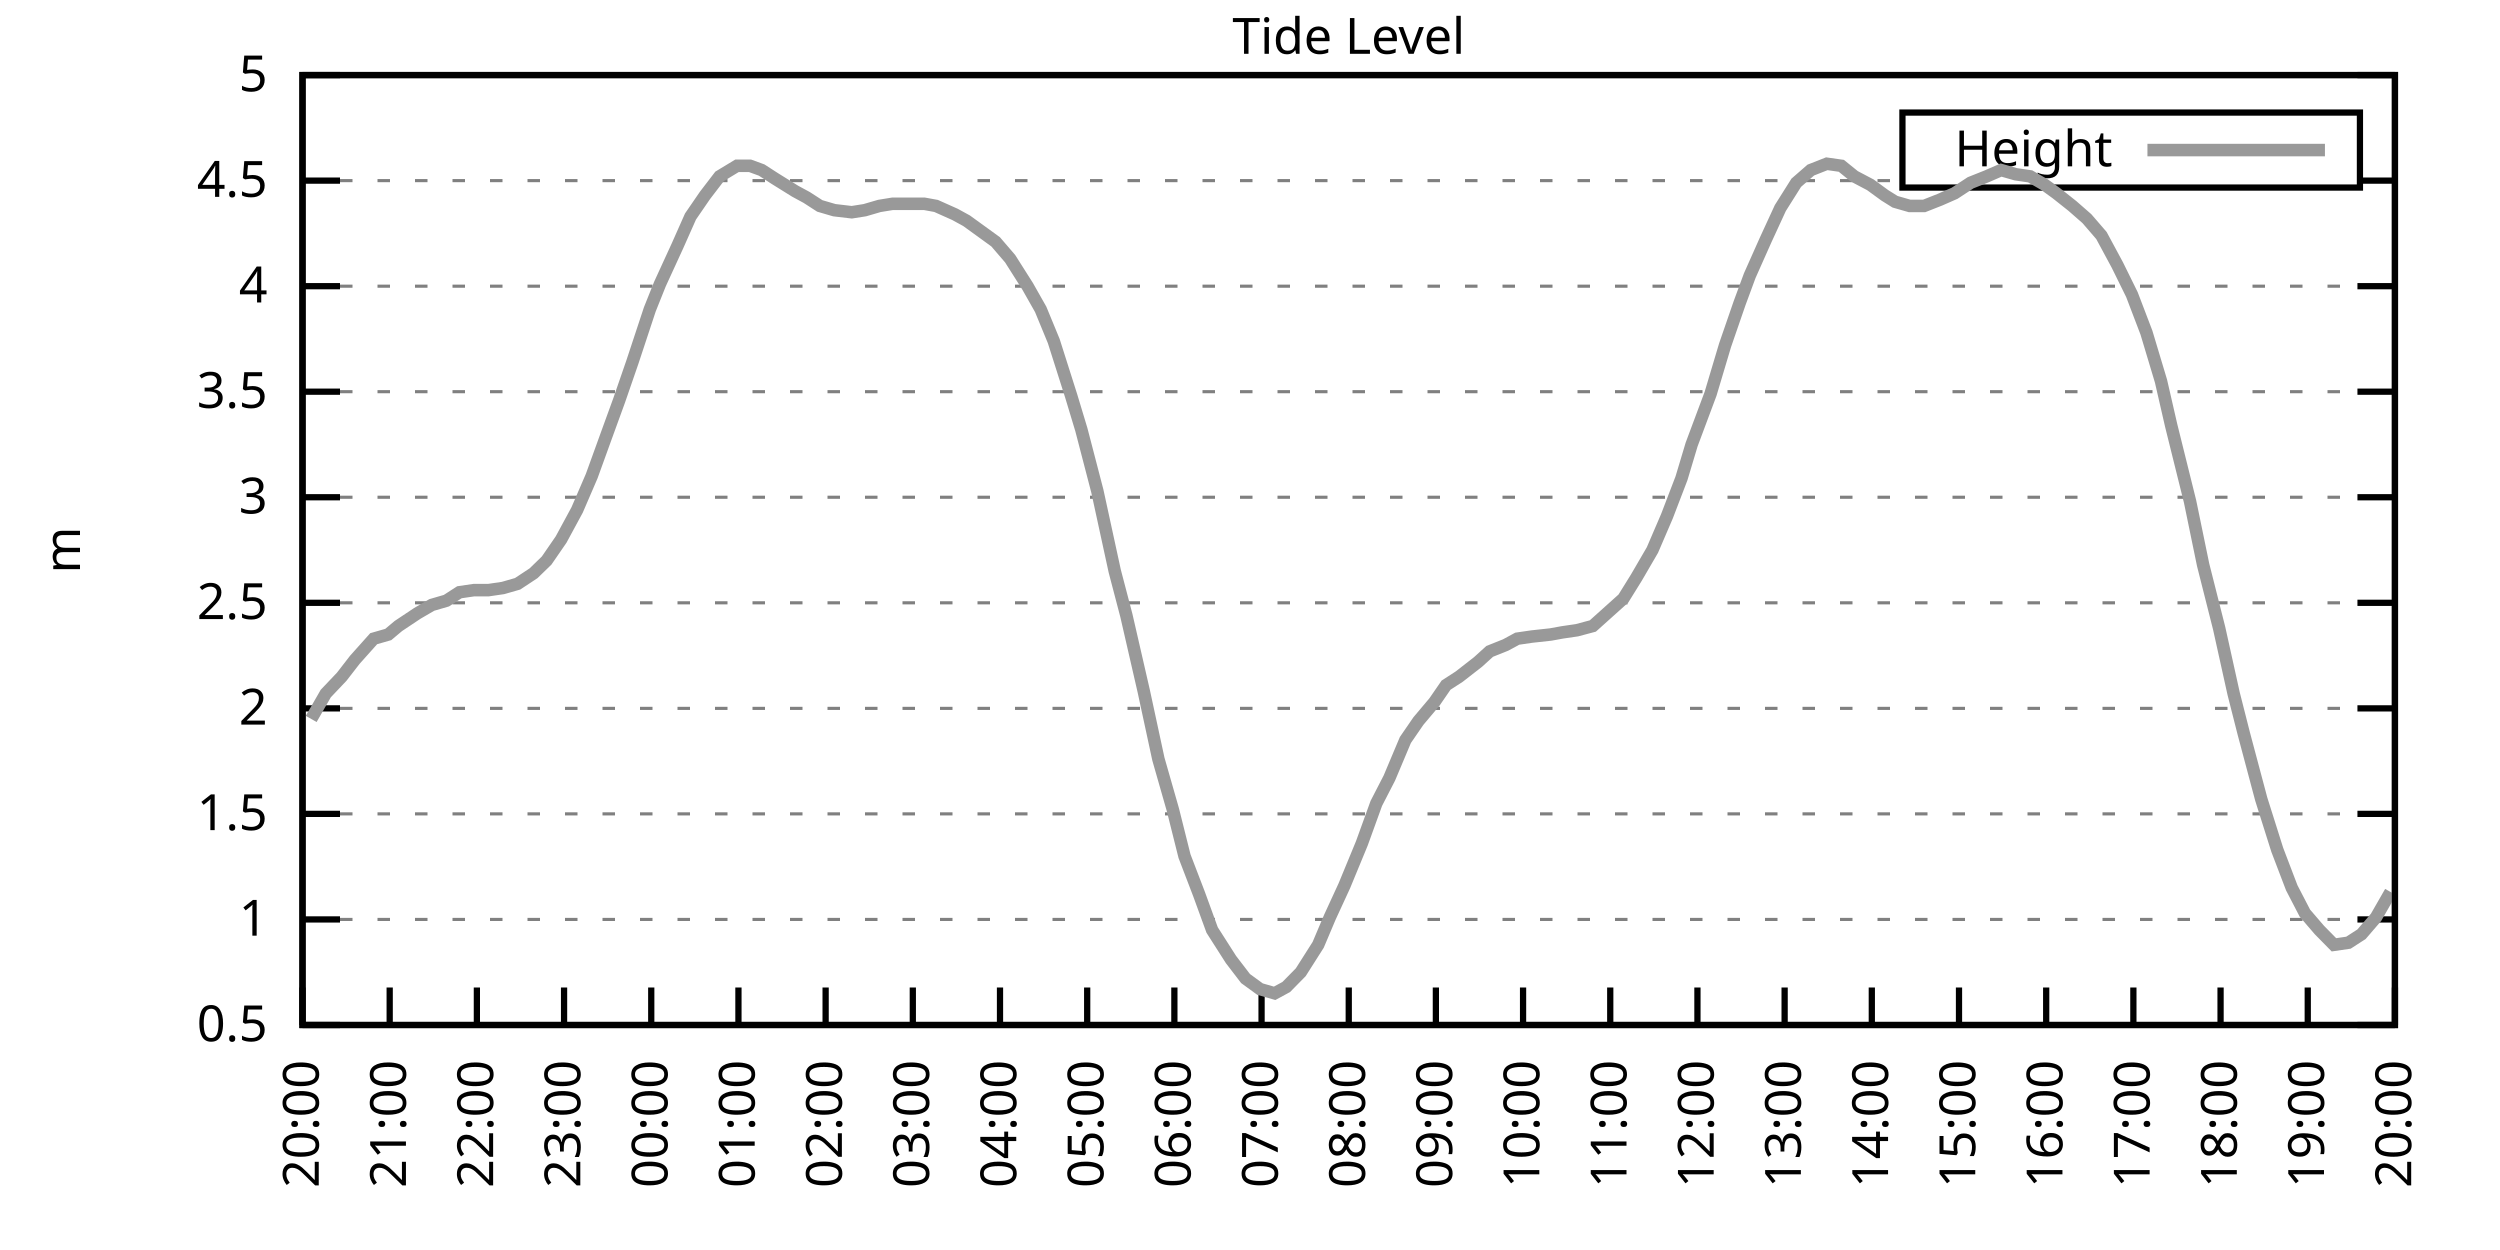
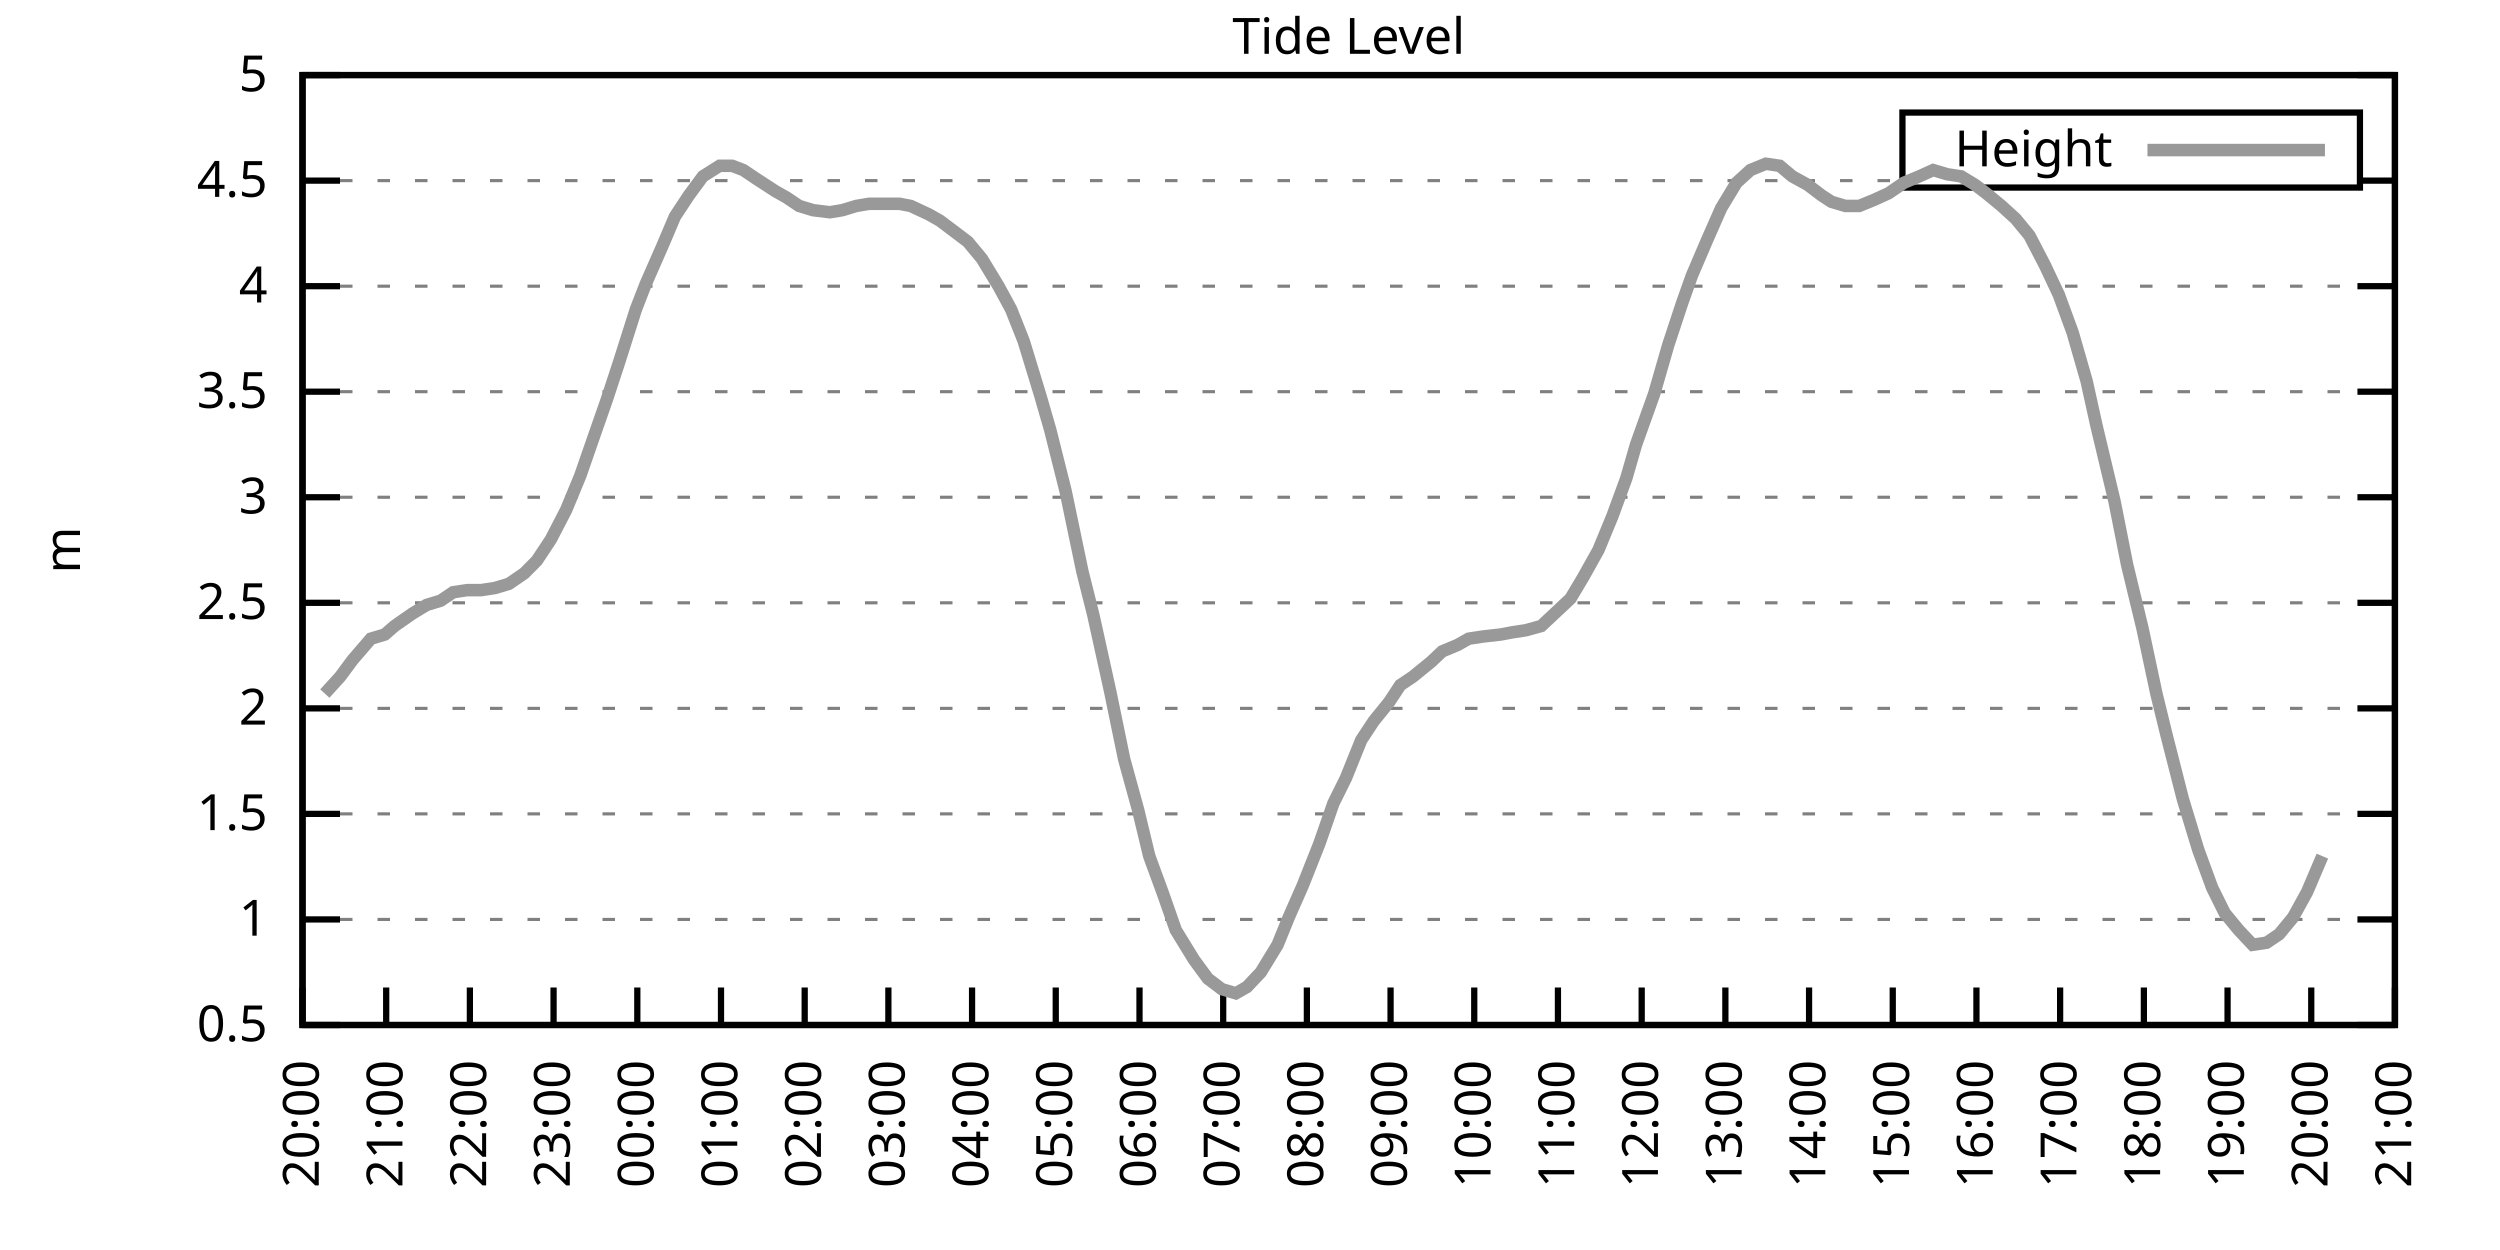
<svg xmlns="http://www.w3.org/2000/svg" xmlns:xlink="http://www.w3.org/1999/xlink" width="400" height="200" viewBox="0 0 400 200">
  <g id="gnuplot_canvas">
    <rect x="0" y="0" width="400" height="200" fill="none" />
    <defs>
      <circle id="gpDot" r="0.5" stroke-width="0.5" stroke="currentColor" />
      <path id="gpPt0" stroke-width="0.333" stroke="currentColor" d="M-1,0 h2 M0,-1 v2" />
      <path id="gpPt1" stroke-width="0.333" stroke="currentColor" d="M-1,-1 L1,1 M1,-1 L-1,1" />
      <path id="gpPt2" stroke-width="0.333" stroke="currentColor" d="M-1,0 L1,0 M0,-1 L0,1 M-1,-1 L1,1 M-1,1 L1,-1" />
      <rect id="gpPt3" stroke-width="0.333" stroke="currentColor" x="-1" y="-1" width="2" height="2" />
      <rect id="gpPt4" stroke-width="0.333" stroke="currentColor" fill="currentColor" x="-1" y="-1" width="2" height="2" />
      <circle id="gpPt5" stroke-width="0.333" stroke="currentColor" cx="0" cy="0" r="1" />
      <use xlink:href="#gpPt5" id="gpPt6" fill="currentColor" stroke="none" />
      <path id="gpPt7" stroke-width="0.333" stroke="currentColor" d="M0,-1.33 L-1.33,0.67 L1.33,0.67 z" />
      <use xlink:href="#gpPt7" id="gpPt8" fill="currentColor" stroke="none" />
      <use xlink:href="#gpPt7" id="gpPt9" stroke="currentColor" transform="rotate(180)" />
      <use xlink:href="#gpPt9" id="gpPt10" fill="currentColor" stroke="none" />
      <use xlink:href="#gpPt3" id="gpPt11" stroke="currentColor" transform="rotate(45)" />
      <use xlink:href="#gpPt11" id="gpPt12" fill="currentColor" stroke="none" />
      <path id="gpPt13" stroke-width="0.333" stroke="currentColor" d="M0,1.330 L1.265,0.411 L0.782,-1.067 L-0.782,-1.076 L-1.265,0.411 z" />
      <use xlink:href="#gpPt13" id="gpPt14" fill="currentColor" stroke="none" />
      <filter id="textbox" filterUnits="objectBoundingBox" x="0" y="0" height="1" width="1">
        <feFlood flood-color="white" flood-opacity="1" result="bgnd" />
        <feComposite in="SourceGraphic" in2="bgnd" operator="atop" />
      </filter>
      <filter id="greybox" filterUnits="objectBoundingBox" x="0" y="0" height="1" width="1">
        <feFlood flood-color="lightgrey" flood-opacity="1" result="grey" />
        <feComposite in="SourceGraphic" in2="grey" operator="atop" />
      </filter>
    </defs>
    <g fill="none" color="white" stroke="currentColor" stroke-width="1.00" stroke-linecap="butt" stroke-linejoin="miter">
</g>
    <g fill="none" color="black" stroke="currentColor" stroke-width="1.00" stroke-linecap="butt" stroke-linejoin="miter">
      <g stroke="none" shape-rendering="crispEdges">
        <polygon fill="rgb(255, 255, 255)" points="48.40,164.00 383.18,164.00 383.18,12.02 48.40,12.02 " />
      </g>
    </g>
    <g fill="none" color="black" stroke="currentColor" stroke-width="1.00" stroke-linecap="butt" stroke-linejoin="miter">
</g>
    <g fill="none" color="black" stroke="black" stroke-width="0.50" stroke-linecap="butt" stroke-linejoin="miter">
</g>
    <g fill="none" color="gray" stroke="currentColor" stroke-width="0.50" stroke-linecap="butt" stroke-linejoin="miter">
      <path stroke="gray" stroke-dasharray="2,4" class="gridline" d="M48.40,164.00 L383.19,164.00  " />
    </g>
    <g fill="none" color="gray" stroke="gray" stroke-width="1.00" stroke-linecap="butt" stroke-linejoin="miter">
</g>
    <g fill="none" color="black" stroke="currentColor" stroke-width="1.00" stroke-linecap="butt" stroke-linejoin="miter">
      <path stroke="black" d="M48.40,164.00 L54.40,164.00 M383.19,164.00 L377.19,164.00  " />
      <g transform="translate(42.80,166.60)" stroke="none" fill="black" font-family="Sans" font-size="8.00" text-anchor="end">
        <text>
          <tspan font-family="Sans"> 0.5</tspan>
        </text>
      </g>
    </g>
    <g fill="none" color="black" stroke="currentColor" stroke-width="1.00" stroke-linecap="butt" stroke-linejoin="miter">
</g>
    <g fill="none" color="black" stroke="black" stroke-width="0.50" stroke-linecap="butt" stroke-linejoin="miter">
</g>
    <g fill="none" color="gray" stroke="currentColor" stroke-width="0.50" stroke-linecap="butt" stroke-linejoin="miter">
      <path stroke="gray" stroke-dasharray="2,4" class="gridline" d="M48.40,147.11 L383.19,147.11  " />
    </g>
    <g fill="none" color="gray" stroke="gray" stroke-width="1.00" stroke-linecap="butt" stroke-linejoin="miter">
</g>
    <g fill="none" color="black" stroke="currentColor" stroke-width="1.00" stroke-linecap="butt" stroke-linejoin="miter">
      <path stroke="black" d="M48.40,147.11 L54.40,147.11 M383.19,147.11 L377.19,147.11  " />
      <g transform="translate(42.80,149.71)" stroke="none" fill="black" font-family="Sans" font-size="8.00" text-anchor="end">
        <text>
          <tspan font-family="Sans"> 1</tspan>
        </text>
      </g>
    </g>
    <g fill="none" color="black" stroke="currentColor" stroke-width="1.00" stroke-linecap="butt" stroke-linejoin="miter">
</g>
    <g fill="none" color="black" stroke="black" stroke-width="0.50" stroke-linecap="butt" stroke-linejoin="miter">
</g>
    <g fill="none" color="gray" stroke="currentColor" stroke-width="0.50" stroke-linecap="butt" stroke-linejoin="miter">
      <path stroke="gray" stroke-dasharray="2,4" class="gridline" d="M48.40,130.22 L383.19,130.22  " />
    </g>
    <g fill="none" color="gray" stroke="gray" stroke-width="1.00" stroke-linecap="butt" stroke-linejoin="miter">
</g>
    <g fill="none" color="black" stroke="currentColor" stroke-width="1.00" stroke-linecap="butt" stroke-linejoin="miter">
      <path stroke="black" d="M48.40,130.22 L54.40,130.22 M383.19,130.22 L377.19,130.22  " />
      <g transform="translate(42.80,132.82)" stroke="none" fill="black" font-family="Sans" font-size="8.00" text-anchor="end">
        <text>
          <tspan font-family="Sans"> 1.5</tspan>
        </text>
      </g>
    </g>
    <g fill="none" color="black" stroke="currentColor" stroke-width="1.00" stroke-linecap="butt" stroke-linejoin="miter">
</g>
    <g fill="none" color="black" stroke="black" stroke-width="0.50" stroke-linecap="butt" stroke-linejoin="miter">
</g>
    <g fill="none" color="gray" stroke="currentColor" stroke-width="0.50" stroke-linecap="butt" stroke-linejoin="miter">
      <path stroke="gray" stroke-dasharray="2,4" class="gridline" d="M48.40,113.34 L383.19,113.34  " />
    </g>
    <g fill="none" color="gray" stroke="gray" stroke-width="1.00" stroke-linecap="butt" stroke-linejoin="miter">
</g>
    <g fill="none" color="black" stroke="currentColor" stroke-width="1.00" stroke-linecap="butt" stroke-linejoin="miter">
      <path stroke="black" d="M48.40,113.34 L54.40,113.34 M383.19,113.34 L377.19,113.34  " />
      <g transform="translate(42.80,115.94)" stroke="none" fill="black" font-family="Sans" font-size="8.00" text-anchor="end">
        <text>
          <tspan font-family="Sans"> 2</tspan>
        </text>
      </g>
    </g>
    <g fill="none" color="black" stroke="currentColor" stroke-width="1.00" stroke-linecap="butt" stroke-linejoin="miter">
</g>
    <g fill="none" color="black" stroke="black" stroke-width="0.50" stroke-linecap="butt" stroke-linejoin="miter">
</g>
    <g fill="none" color="gray" stroke="currentColor" stroke-width="0.50" stroke-linecap="butt" stroke-linejoin="miter">
      <path stroke="gray" stroke-dasharray="2,4" class="gridline" d="M48.40,96.45 L383.19,96.45  " />
    </g>
    <g fill="none" color="gray" stroke="gray" stroke-width="1.00" stroke-linecap="butt" stroke-linejoin="miter">
</g>
    <g fill="none" color="black" stroke="currentColor" stroke-width="1.00" stroke-linecap="butt" stroke-linejoin="miter">
      <path stroke="black" d="M48.40,96.45 L54.40,96.45 M383.19,96.45 L377.19,96.45  " />
      <g transform="translate(42.80,99.05)" stroke="none" fill="black" font-family="Sans" font-size="8.00" text-anchor="end">
        <text>
          <tspan font-family="Sans"> 2.5</tspan>
        </text>
      </g>
    </g>
    <g fill="none" color="black" stroke="currentColor" stroke-width="1.00" stroke-linecap="butt" stroke-linejoin="miter">
</g>
    <g fill="none" color="black" stroke="black" stroke-width="0.50" stroke-linecap="butt" stroke-linejoin="miter">
</g>
    <g fill="none" color="gray" stroke="currentColor" stroke-width="0.50" stroke-linecap="butt" stroke-linejoin="miter">
      <path stroke="gray" stroke-dasharray="2,4" class="gridline" d="M48.40,79.56 L383.19,79.56  " />
    </g>
    <g fill="none" color="gray" stroke="gray" stroke-width="1.00" stroke-linecap="butt" stroke-linejoin="miter">
</g>
    <g fill="none" color="black" stroke="currentColor" stroke-width="1.00" stroke-linecap="butt" stroke-linejoin="miter">
      <path stroke="black" d="M48.40,79.56 L54.40,79.56 M383.19,79.56 L377.19,79.56  " />
      <g transform="translate(42.80,82.16)" stroke="none" fill="black" font-family="Sans" font-size="8.00" text-anchor="end">
        <text>
          <tspan font-family="Sans"> 3</tspan>
        </text>
      </g>
    </g>
    <g fill="none" color="black" stroke="currentColor" stroke-width="1.00" stroke-linecap="butt" stroke-linejoin="miter">
</g>
    <g fill="none" color="black" stroke="black" stroke-width="0.50" stroke-linecap="butt" stroke-linejoin="miter">
</g>
    <g fill="none" color="gray" stroke="currentColor" stroke-width="0.50" stroke-linecap="butt" stroke-linejoin="miter">
      <path stroke="gray" stroke-dasharray="2,4" class="gridline" d="M48.40,62.67 L383.19,62.67  " />
    </g>
    <g fill="none" color="gray" stroke="gray" stroke-width="1.00" stroke-linecap="butt" stroke-linejoin="miter">
</g>
    <g fill="none" color="black" stroke="currentColor" stroke-width="1.00" stroke-linecap="butt" stroke-linejoin="miter">
      <path stroke="black" d="M48.40,62.67 L54.40,62.67 M383.19,62.67 L377.19,62.67  " />
      <g transform="translate(42.80,65.27)" stroke="none" fill="black" font-family="Sans" font-size="8.00" text-anchor="end">
        <text>
          <tspan font-family="Sans"> 3.5</tspan>
        </text>
      </g>
    </g>
    <g fill="none" color="black" stroke="currentColor" stroke-width="1.00" stroke-linecap="butt" stroke-linejoin="miter">
</g>
    <g fill="none" color="black" stroke="black" stroke-width="0.50" stroke-linecap="butt" stroke-linejoin="miter">
</g>
    <g fill="none" color="gray" stroke="currentColor" stroke-width="0.50" stroke-linecap="butt" stroke-linejoin="miter">
      <path stroke="gray" stroke-dasharray="2,4" class="gridline" d="M48.40,45.79 L383.19,45.79  " />
    </g>
    <g fill="none" color="gray" stroke="gray" stroke-width="1.00" stroke-linecap="butt" stroke-linejoin="miter">
</g>
    <g fill="none" color="black" stroke="currentColor" stroke-width="1.00" stroke-linecap="butt" stroke-linejoin="miter">
      <path stroke="black" d="M48.40,45.79 L54.40,45.79 M383.19,45.79 L377.19,45.79  " />
      <g transform="translate(42.80,48.39)" stroke="none" fill="black" font-family="Sans" font-size="8.00" text-anchor="end">
        <text>
          <tspan font-family="Sans"> 4</tspan>
        </text>
      </g>
    </g>
    <g fill="none" color="black" stroke="currentColor" stroke-width="1.00" stroke-linecap="butt" stroke-linejoin="miter">
</g>
    <g fill="none" color="black" stroke="black" stroke-width="0.50" stroke-linecap="butt" stroke-linejoin="miter">
</g>
    <g fill="none" color="gray" stroke="currentColor" stroke-width="0.50" stroke-linecap="butt" stroke-linejoin="miter">
      <path stroke="gray" stroke-dasharray="2,4" class="gridline" d="M48.40,28.90 L304.39,28.90 M377.59,28.90 L383.19,28.90  " />
    </g>
    <g fill="none" color="gray" stroke="gray" stroke-width="1.00" stroke-linecap="butt" stroke-linejoin="miter">
</g>
    <g fill="none" color="black" stroke="currentColor" stroke-width="1.00" stroke-linecap="butt" stroke-linejoin="miter">
      <path stroke="black" d="M48.40,28.90 L54.40,28.90 M383.19,28.90 L377.19,28.90  " />
      <g transform="translate(42.80,31.50)" stroke="none" fill="black" font-family="Sans" font-size="8.00" text-anchor="end">
        <text>
          <tspan font-family="Sans"> 4.5</tspan>
        </text>
      </g>
    </g>
    <g fill="none" color="black" stroke="currentColor" stroke-width="1.00" stroke-linecap="butt" stroke-linejoin="miter">
</g>
    <g fill="none" color="black" stroke="black" stroke-width="0.50" stroke-linecap="butt" stroke-linejoin="miter">
</g>
    <g fill="none" color="gray" stroke="currentColor" stroke-width="0.50" stroke-linecap="butt" stroke-linejoin="miter">
      <path stroke="gray" stroke-dasharray="2,4" class="gridline" d="M48.40,12.01 L383.19,12.01  " />
    </g>
    <g fill="none" color="gray" stroke="gray" stroke-width="1.00" stroke-linecap="butt" stroke-linejoin="miter">
</g>
    <g fill="none" color="black" stroke="currentColor" stroke-width="1.00" stroke-linecap="butt" stroke-linejoin="miter">
      <path stroke="black" d="M48.40,12.01 L54.40,12.01 M383.19,12.01 L377.19,12.01  " />
      <g transform="translate(42.80,14.61)" stroke="none" fill="black" font-family="Sans" font-size="8.00" text-anchor="end">
        <text>
          <tspan font-family="Sans"> 5</tspan>
        </text>
      </g>
    </g>
    <g fill="none" color="black" stroke="currentColor" stroke-width="1.00" stroke-linecap="butt" stroke-linejoin="miter">
      <path stroke="black" d="M48.40,164.00 L48.40,158.00  " />
      <g transform="translate(51.00,169.60) rotate(270.00)" stroke="none" fill="black" font-family="Sans" font-size="8.00" text-anchor="end">
        <text>
          <tspan font-family="Sans">20:00</tspan>
        </text>
      </g>
    </g>
    <g fill="none" color="black" stroke="currentColor" stroke-width="1.00" stroke-linecap="butt" stroke-linejoin="miter">
-       <path stroke="black" d="M62.35,164.00 L62.35,158.00  " />
-       <g transform="translate(64.95,169.60) rotate(270.00)" stroke="none" fill="black" font-family="Sans" font-size="8.00" text-anchor="end">
+       <path stroke="black" d="M61.79,164.00 L61.79,158.00  " />
+       <g transform="translate(64.39,169.60) rotate(270.00)" stroke="none" fill="black" font-family="Sans" font-size="8.00" text-anchor="end">
        <text>
          <tspan font-family="Sans">21:00</tspan>
        </text>
      </g>
    </g>
    <g fill="none" color="black" stroke="currentColor" stroke-width="1.00" stroke-linecap="butt" stroke-linejoin="miter">
-       <path stroke="black" d="M76.30,164.00 L76.30,158.00  " />
-       <g transform="translate(78.90,169.60) rotate(270.00)" stroke="none" fill="black" font-family="Sans" font-size="8.00" text-anchor="end">
+       <path stroke="black" d="M75.18,164.00 L75.18,158.00  " />
+       <g transform="translate(77.78,169.60) rotate(270.00)" stroke="none" fill="black" font-family="Sans" font-size="8.00" text-anchor="end">
        <text>
          <tspan font-family="Sans">22:00</tspan>
        </text>
      </g>
    </g>
    <g fill="none" color="black" stroke="currentColor" stroke-width="1.00" stroke-linecap="butt" stroke-linejoin="miter">
-       <path stroke="black" d="M90.25,164.00 L90.25,158.00  " />
-       <g transform="translate(92.85,169.60) rotate(270.00)" stroke="none" fill="black" font-family="Sans" font-size="8.00" text-anchor="end">
+       <path stroke="black" d="M88.57,164.00 L88.57,158.00  " />
+       <g transform="translate(91.17,169.60) rotate(270.00)" stroke="none" fill="black" font-family="Sans" font-size="8.00" text-anchor="end">
        <text>
          <tspan font-family="Sans">23:00</tspan>
        </text>
      </g>
    </g>
    <g fill="none" color="black" stroke="currentColor" stroke-width="1.00" stroke-linecap="butt" stroke-linejoin="miter">
-       <path stroke="black" d="M104.20,164.00 L104.20,158.00  " />
-       <g transform="translate(106.80,169.60) rotate(270.00)" stroke="none" fill="black" font-family="Sans" font-size="8.00" text-anchor="end">
+       <path stroke="black" d="M101.97,164.00 L101.97,158.00  " />
+       <g transform="translate(104.57,169.60) rotate(270.00)" stroke="none" fill="black" font-family="Sans" font-size="8.00" text-anchor="end">
        <text>
          <tspan font-family="Sans">00:00</tspan>
        </text>
      </g>
    </g>
    <g fill="none" color="black" stroke="currentColor" stroke-width="1.00" stroke-linecap="butt" stroke-linejoin="miter">
-       <path stroke="black" d="M118.15,164.00 L118.15,158.00  " />
-       <g transform="translate(120.75,169.60) rotate(270.00)" stroke="none" fill="black" font-family="Sans" font-size="8.00" text-anchor="end">
+       <path stroke="black" d="M115.36,164.00 L115.36,158.00  " />
+       <g transform="translate(117.96,169.60) rotate(270.00)" stroke="none" fill="black" font-family="Sans" font-size="8.00" text-anchor="end">
        <text>
          <tspan font-family="Sans">01:00</tspan>
        </text>
      </g>
    </g>
    <g fill="none" color="black" stroke="currentColor" stroke-width="1.00" stroke-linecap="butt" stroke-linejoin="miter">
-       <path stroke="black" d="M132.10,164.00 L132.10,158.00  " />
-       <g transform="translate(134.70,169.60) rotate(270.00)" stroke="none" fill="black" font-family="Sans" font-size="8.00" text-anchor="end">
+       <path stroke="black" d="M128.75,164.00 L128.75,158.00  " />
+       <g transform="translate(131.35,169.60) rotate(270.00)" stroke="none" fill="black" font-family="Sans" font-size="8.00" text-anchor="end">
        <text>
          <tspan font-family="Sans">02:00</tspan>
        </text>
      </g>
    </g>
    <g fill="none" color="black" stroke="currentColor" stroke-width="1.00" stroke-linecap="butt" stroke-linejoin="miter">
-       <path stroke="black" d="M146.05,164.00 L146.05,158.00  " />
-       <g transform="translate(148.65,169.60) rotate(270.00)" stroke="none" fill="black" font-family="Sans" font-size="8.00" text-anchor="end">
+       <path stroke="black" d="M142.14,164.00 L142.14,158.00  " />
+       <g transform="translate(144.74,169.60) rotate(270.00)" stroke="none" fill="black" font-family="Sans" font-size="8.00" text-anchor="end">
        <text>
          <tspan font-family="Sans">03:00</tspan>
        </text>
      </g>
    </g>
    <g fill="none" color="black" stroke="currentColor" stroke-width="1.00" stroke-linecap="butt" stroke-linejoin="miter">
-       <path stroke="black" d="M160.00,164.00 L160.00,158.00  " />
-       <g transform="translate(162.60,169.60) rotate(270.00)" stroke="none" fill="black" font-family="Sans" font-size="8.00" text-anchor="end">
+       <path stroke="black" d="M155.53,164.00 L155.53,158.00  " />
+       <g transform="translate(158.13,169.60) rotate(270.00)" stroke="none" fill="black" font-family="Sans" font-size="8.00" text-anchor="end">
        <text>
          <tspan font-family="Sans">04:00</tspan>
        </text>
      </g>
    </g>
    <g fill="none" color="black" stroke="currentColor" stroke-width="1.00" stroke-linecap="butt" stroke-linejoin="miter">
-       <path stroke="black" d="M173.95,164.00 L173.95,158.00  " />
-       <g transform="translate(176.55,169.60) rotate(270.00)" stroke="none" fill="black" font-family="Sans" font-size="8.00" text-anchor="end">
+       <path stroke="black" d="M168.92,164.00 L168.92,158.00  " />
+       <g transform="translate(171.52,169.60) rotate(270.00)" stroke="none" fill="black" font-family="Sans" font-size="8.00" text-anchor="end">
        <text>
          <tspan font-family="Sans">05:00</tspan>
        </text>
      </g>
    </g>
    <g fill="none" color="black" stroke="currentColor" stroke-width="1.00" stroke-linecap="butt" stroke-linejoin="miter">
-       <path stroke="black" d="M187.90,164.00 L187.90,158.00  " />
-       <g transform="translate(190.50,169.60) rotate(270.00)" stroke="none" fill="black" font-family="Sans" font-size="8.00" text-anchor="end">
+       <path stroke="black" d="M182.32,164.00 L182.32,158.00  " />
+       <g transform="translate(184.92,169.60) rotate(270.00)" stroke="none" fill="black" font-family="Sans" font-size="8.00" text-anchor="end">
        <text>
          <tspan font-family="Sans">06:00</tspan>
        </text>
      </g>
    </g>
    <g fill="none" color="black" stroke="currentColor" stroke-width="1.00" stroke-linecap="butt" stroke-linejoin="miter">
-       <path stroke="black" d="M201.85,164.00 L201.85,158.00  " />
-       <g transform="translate(204.45,169.60) rotate(270.00)" stroke="none" fill="black" font-family="Sans" font-size="8.00" text-anchor="end">
+       <path stroke="black" d="M195.71,164.00 L195.71,158.00  " />
+       <g transform="translate(198.31,169.60) rotate(270.00)" stroke="none" fill="black" font-family="Sans" font-size="8.00" text-anchor="end">
        <text>
          <tspan font-family="Sans">07:00</tspan>
        </text>
      </g>
    </g>
    <g fill="none" color="black" stroke="currentColor" stroke-width="1.00" stroke-linecap="butt" stroke-linejoin="miter">
-       <path stroke="black" d="M215.80,164.00 L215.80,158.00  " />
-       <g transform="translate(218.40,169.60) rotate(270.00)" stroke="none" fill="black" font-family="Sans" font-size="8.00" text-anchor="end">
+       <path stroke="black" d="M209.10,164.00 L209.10,158.00  " />
+       <g transform="translate(211.70,169.60) rotate(270.00)" stroke="none" fill="black" font-family="Sans" font-size="8.00" text-anchor="end">
        <text>
          <tspan font-family="Sans">08:00</tspan>
        </text>
      </g>
    </g>
    <g fill="none" color="black" stroke="currentColor" stroke-width="1.00" stroke-linecap="butt" stroke-linejoin="miter">
-       <path stroke="black" d="M229.74,164.00 L229.74,158.00  " />
-       <g transform="translate(232.34,169.60) rotate(270.00)" stroke="none" fill="black" font-family="Sans" font-size="8.00" text-anchor="end">
+       <path stroke="black" d="M222.49,164.00 L222.49,158.00  " />
+       <g transform="translate(225.09,169.60) rotate(270.00)" stroke="none" fill="black" font-family="Sans" font-size="8.00" text-anchor="end">
        <text>
          <tspan font-family="Sans">09:00</tspan>
        </text>
      </g>
    </g>
    <g fill="none" color="black" stroke="currentColor" stroke-width="1.00" stroke-linecap="butt" stroke-linejoin="miter">
-       <path stroke="black" d="M243.69,164.00 L243.69,158.00  " />
-       <g transform="translate(246.29,169.60) rotate(270.00)" stroke="none" fill="black" font-family="Sans" font-size="8.00" text-anchor="end">
+       <path stroke="black" d="M235.88,164.00 L235.88,158.00  " />
+       <g transform="translate(238.48,169.60) rotate(270.00)" stroke="none" fill="black" font-family="Sans" font-size="8.00" text-anchor="end">
        <text>
          <tspan font-family="Sans">10:00</tspan>
        </text>
      </g>
    </g>
    <g fill="none" color="black" stroke="currentColor" stroke-width="1.00" stroke-linecap="butt" stroke-linejoin="miter">
-       <path stroke="black" d="M257.64,164.00 L257.64,158.00  " />
-       <g transform="translate(260.24,169.60) rotate(270.00)" stroke="none" fill="black" font-family="Sans" font-size="8.00" text-anchor="end">
+       <path stroke="black" d="M249.27,164.00 L249.27,158.00  " />
+       <g transform="translate(251.87,169.60) rotate(270.00)" stroke="none" fill="black" font-family="Sans" font-size="8.00" text-anchor="end">
        <text>
          <tspan font-family="Sans">11:00</tspan>
        </text>
      </g>
    </g>
    <g fill="none" color="black" stroke="currentColor" stroke-width="1.00" stroke-linecap="butt" stroke-linejoin="miter">
-       <path stroke="black" d="M271.59,164.00 L271.59,158.00  " />
-       <g transform="translate(274.19,169.60) rotate(270.00)" stroke="none" fill="black" font-family="Sans" font-size="8.00" text-anchor="end">
+       <path stroke="black" d="M262.67,164.00 L262.67,158.00  " />
+       <g transform="translate(265.27,169.60) rotate(270.00)" stroke="none" fill="black" font-family="Sans" font-size="8.00" text-anchor="end">
        <text>
          <tspan font-family="Sans">12:00</tspan>
        </text>
      </g>
    </g>
    <g fill="none" color="black" stroke="currentColor" stroke-width="1.00" stroke-linecap="butt" stroke-linejoin="miter">
-       <path stroke="black" d="M285.54,164.00 L285.54,158.00  " />
-       <g transform="translate(288.14,169.60) rotate(270.00)" stroke="none" fill="black" font-family="Sans" font-size="8.00" text-anchor="end">
+       <path stroke="black" d="M276.06,164.00 L276.06,158.00  " />
+       <g transform="translate(278.66,169.60) rotate(270.00)" stroke="none" fill="black" font-family="Sans" font-size="8.00" text-anchor="end">
        <text>
          <tspan font-family="Sans">13:00</tspan>
        </text>
      </g>
    </g>
    <g fill="none" color="black" stroke="currentColor" stroke-width="1.00" stroke-linecap="butt" stroke-linejoin="miter">
-       <path stroke="black" d="M299.49,164.00 L299.49,158.00  " />
-       <g transform="translate(302.09,169.60) rotate(270.00)" stroke="none" fill="black" font-family="Sans" font-size="8.00" text-anchor="end">
+       <path stroke="black" d="M289.45,164.00 L289.45,158.00  " />
+       <g transform="translate(292.05,169.60) rotate(270.00)" stroke="none" fill="black" font-family="Sans" font-size="8.00" text-anchor="end">
        <text>
          <tspan font-family="Sans">14:00</tspan>
        </text>
      </g>
    </g>
    <g fill="none" color="black" stroke="currentColor" stroke-width="1.00" stroke-linecap="butt" stroke-linejoin="miter">
-       <path stroke="black" d="M313.44,164.00 L313.44,158.00  " />
-       <g transform="translate(316.04,169.60) rotate(270.00)" stroke="none" fill="black" font-family="Sans" font-size="8.00" text-anchor="end">
+       <path stroke="black" d="M302.84,164.00 L302.84,158.00  " />
+       <g transform="translate(305.44,169.60) rotate(270.00)" stroke="none" fill="black" font-family="Sans" font-size="8.00" text-anchor="end">
        <text>
          <tspan font-family="Sans">15:00</tspan>
        </text>
      </g>
    </g>
    <g fill="none" color="black" stroke="currentColor" stroke-width="1.00" stroke-linecap="butt" stroke-linejoin="miter">
-       <path stroke="black" d="M327.39,164.00 L327.39,158.00  " />
-       <g transform="translate(329.99,169.60) rotate(270.00)" stroke="none" fill="black" font-family="Sans" font-size="8.00" text-anchor="end">
+       <path stroke="black" d="M316.23,164.00 L316.23,158.00  " />
+       <g transform="translate(318.83,169.60) rotate(270.00)" stroke="none" fill="black" font-family="Sans" font-size="8.00" text-anchor="end">
        <text>
          <tspan font-family="Sans">16:00</tspan>
        </text>
      </g>
    </g>
    <g fill="none" color="black" stroke="currentColor" stroke-width="1.00" stroke-linecap="butt" stroke-linejoin="miter">
-       <path stroke="black" d="M341.34,164.00 L341.34,158.00  " />
-       <g transform="translate(343.94,169.60) rotate(270.00)" stroke="none" fill="black" font-family="Sans" font-size="8.00" text-anchor="end">
+       <path stroke="black" d="M329.62,164.00 L329.62,158.00  " />
+       <g transform="translate(332.22,169.60) rotate(270.00)" stroke="none" fill="black" font-family="Sans" font-size="8.00" text-anchor="end">
        <text>
          <tspan font-family="Sans">17:00</tspan>
        </text>
      </g>
    </g>
    <g fill="none" color="black" stroke="currentColor" stroke-width="1.00" stroke-linecap="butt" stroke-linejoin="miter">
-       <path stroke="black" d="M355.29,164.00 L355.29,158.00  " />
-       <g transform="translate(357.89,169.60) rotate(270.00)" stroke="none" fill="black" font-family="Sans" font-size="8.00" text-anchor="end">
+       <path stroke="black" d="M343.02,164.00 L343.02,158.00  " />
+       <g transform="translate(345.62,169.60) rotate(270.00)" stroke="none" fill="black" font-family="Sans" font-size="8.00" text-anchor="end">
        <text>
          <tspan font-family="Sans">18:00</tspan>
        </text>
      </g>
    </g>
    <g fill="none" color="black" stroke="currentColor" stroke-width="1.00" stroke-linecap="butt" stroke-linejoin="miter">
-       <path stroke="black" d="M369.24,164.00 L369.24,158.00  " />
-       <g transform="translate(371.84,169.60) rotate(270.00)" stroke="none" fill="black" font-family="Sans" font-size="8.00" text-anchor="end">
+       <path stroke="black" d="M356.41,164.00 L356.41,158.00  " />
+       <g transform="translate(359.01,169.60) rotate(270.00)" stroke="none" fill="black" font-family="Sans" font-size="8.00" text-anchor="end">
        <text>
          <tspan font-family="Sans">19:00</tspan>
+         </text>
+       </g>
+     </g>
+     <g fill="none" color="black" stroke="currentColor" stroke-width="1.00" stroke-linecap="butt" stroke-linejoin="miter">
+       <path stroke="black" d="M369.80,164.00 L369.80,158.00  " />
+       <g transform="translate(372.40,169.60) rotate(270.00)" stroke="none" fill="black" font-family="Sans" font-size="8.00" text-anchor="end">
+         <text>
+           <tspan font-family="Sans">20:00</tspan>
        </text>
      </g>
    </g>
    <g fill="none" color="black" stroke="currentColor" stroke-width="1.00" stroke-linecap="butt" stroke-linejoin="miter">
      <path stroke="black" d="M383.19,164.00 L383.19,158.00  " />
      <g transform="translate(385.79,169.60) rotate(270.00)" stroke="none" fill="black" font-family="Sans" font-size="8.00" text-anchor="end">
        <text>
-           <tspan font-family="Sans">20:00</tspan>
+           <tspan font-family="Sans">21:00</tspan>
        </text>
      </g>
    </g>
    <g fill="none" color="black" stroke="currentColor" stroke-width="1.00" stroke-linecap="butt" stroke-linejoin="miter">
</g>
    <g fill="none" color="black" stroke="currentColor" stroke-width="1.00" stroke-linecap="butt" stroke-linejoin="miter">
      <path stroke="black" d="M48.40,12.01 L48.40,164.00 L383.19,164.00 L383.19,12.01 L48.40,12.01 Z  " />
    </g>
    <g fill="none" color="black" stroke="currentColor" stroke-width="1.00" stroke-linecap="butt" stroke-linejoin="miter">
</g>
    <g fill="none" color="black" stroke="currentColor" stroke-width="1.00" stroke-linecap="butt" stroke-linejoin="miter">
      <path stroke="black" d="M304.39,30.01 L304.39,18.01 L377.59,18.01 L377.59,30.01 L304.39,30.01 Z  " />
    </g>
    <g id="Tide_level_plot_1">
      <g fill="none" color="white" stroke="black" stroke-width="2.00" stroke-linecap="butt" stroke-linejoin="miter">
</g>
      <g fill="none" color="black" stroke="currentColor" stroke-width="2.00" stroke-linecap="butt" stroke-linejoin="miter">
        <g transform="translate(337.99,26.61)" stroke="none" fill="black" font-family="Sans" font-size="8.00" text-anchor="end">
          <text>
            <tspan font-family="Sans">Height</tspan>
          </text>
        </g>
      </g>
      <g fill="none" color="black" stroke="currentColor" stroke-width="2.00" stroke-linecap="butt" stroke-linejoin="miter">
-         <path stroke="rgb(153, 153, 153)" d="M343.59,24.01 L371.99,24.01 M49.79,115.03 L52.12,110.97 L54.68,108.27 L56.77,105.57 L59.79,102.19 L62.12,101.52   L63.74,100.16 L66.77,98.14 L69.09,96.79 L71.42,96.11 L73.51,94.76 L75.83,94.42 L78.16,94.42 L80.48,94.08   L82.81,93.41 L85.37,91.72 L87.46,89.69 L89.78,86.32 L92.34,81.59 L94.67,76.18 L96.99,69.77 L99.08,64.02   L101.18,57.94 L103.97,49.50 L105.59,45.45 L108.38,39.37 L110.48,34.64 L112.80,31.26 L115.13,28.22 L117.92,26.53   L120.01,26.53 L121.87,27.21 L123.96,28.56 L127.22,30.59 L129.08,31.60 L131.17,32.95 L133.49,33.63 L136.28,33.96   L138.37,33.63 L140.70,32.95 L142.79,32.61 L145.58,32.61 L147.91,32.61 L149.77,32.95 L152.79,34.30 L154.65,35.32   L157.44,37.34 L159.30,38.69 L161.62,41.39 L164.41,45.79 L166.51,49.50 L168.60,54.57 L171.39,63.35 L173.02,68.75   L175.57,78.55 L178.36,91.38 L180.22,98.48 L183.01,110.63 L185.34,121.44 L187.66,129.55 L189.52,136.98 L191.85,143.06   L193.94,148.80 L196.96,153.53 L199.29,156.57 L201.61,158.26 L203.94,158.93 L205.80,157.92 L208.12,155.56 L210.91,151.17   L212.77,146.77 L215.10,141.71 L217.89,134.95 L220.21,128.54 L222.30,124.48 L224.86,118.40 L226.95,115.36 L229.51,112.32   L231.37,109.62 L233.46,108.27 L236.49,105.91 L238.35,104.22 L240.90,103.20 L242.76,102.19 L245.09,101.85 L248.11,101.52   L249.97,101.18 L252.30,100.84 L254.85,100.16 L259.74,95.77 L261.83,92.40 L264.39,88.00 L266.71,82.60 L269.04,76.52   L270.66,71.12 L273.69,63.01 L276.01,55.24 L278.34,48.49 L279.96,44.10 L282.52,38.35 L284.85,33.29 L287.40,29.24   L289.73,27.21 L292.29,26.20 L294.61,26.53 L296.70,28.22 L299.26,29.57 L301.58,31.26 L303.21,32.28 L305.54,32.95   L307.86,32.95 L310.42,31.94 L312.74,30.92 L315.30,29.24 L317.86,28.22 L320.18,27.21 L322.51,27.88 L324.83,28.22   L327.16,29.57 L329.02,30.92 L331.58,32.95 L333.90,34.98 L336.23,37.68 L338.78,42.41 L341.11,47.14 L343.43,53.22   L345.76,60.98 L347.39,68.08 L350.41,80.24 L352.50,90.37 L355.06,100.50 L357.38,110.97 L359.01,117.39 L361.80,127.86   L364.36,135.97 L366.68,142.05 L368.78,146.10 L371.10,148.80 L373.43,151.17 L375.75,150.83 L377.84,149.48 L380.17,146.77   L382.49,142.72  " />
+         <path stroke="rgb(153, 153, 153)" d="M343.59,24.01 L371.99,24.01 M51.97,110.97 L54.43,108.27 L56.43,105.57 L59.34,102.19 L61.57,101.52 L63.13,100.16   L66.03,98.14 L68.26,96.79 L70.50,96.11 L72.50,94.76 L74.74,94.42 L76.97,94.42 L79.20,94.08 L81.43,93.41   L83.89,91.72 L85.90,89.69 L88.13,86.32 L90.58,81.59 L92.82,76.18 L95.05,69.77 L97.06,64.02 L99.06,57.94   L101.74,49.50 L103.31,45.45 L105.98,39.37 L107.99,34.64 L110.22,31.26 L112.46,28.22 L115.13,26.53 L117.14,26.53   L118.93,27.21 L120.94,28.56 L124.06,30.59 L125.85,31.60 L127.86,32.95 L130.09,33.63 L132.77,33.96 L134.78,33.63   L137.01,32.95 L139.02,32.61 L141.69,32.61 L143.93,32.61 L145.71,32.95 L148.61,34.30 L150.40,35.32 L153.08,37.34   L154.86,38.69 L157.10,41.39 L159.77,45.79 L161.78,49.50 L163.79,54.57 L166.47,63.35 L168.03,68.75 L170.49,78.55   L173.17,91.38 L174.95,98.48 L177.63,110.63 L179.86,121.44 L182.09,129.55 L183.88,136.98 L186.11,143.06 L188.12,148.80   L191.02,153.53 L193.25,156.57 L195.48,158.26 L197.72,158.93 L199.50,157.92 L201.73,155.56 L204.41,151.17 L206.20,146.77   L208.43,141.71 L211.11,134.95 L213.34,128.54 L215.35,124.48 L217.80,118.40 L219.81,115.36 L222.27,112.32 L224.05,109.62   L226.06,108.27 L228.96,105.91 L230.75,104.22 L233.20,103.20 L234.99,102.19 L237.22,101.85 L240.12,101.52 L241.91,101.18   L244.14,100.84 L246.60,100.16 L251.28,95.77 L253.29,92.40 L255.75,88.00 L257.98,82.60 L260.21,76.52 L261.77,71.12   L264.67,63.01 L266.91,55.24 L269.14,48.49 L270.70,44.10 L273.16,38.35 L275.39,33.29 L277.84,29.24 L280.07,27.21   L282.53,26.20 L284.76,26.53 L286.77,28.22 L289.23,29.57 L291.46,31.26 L293.02,32.28 L295.25,32.95 L297.48,32.95   L299.94,31.94 L302.17,30.92 L304.63,29.24 L307.08,28.22 L309.31,27.21 L311.54,27.88 L313.78,28.22 L316.01,29.57   L317.79,30.92 L320.25,32.95 L322.48,34.98 L324.71,37.68 L327.17,42.41 L329.40,47.14 L331.63,53.22 L333.86,60.98   L335.43,68.08 L338.33,80.24 L340.34,90.37 L342.79,100.50 L345.02,110.97 L346.59,117.39 L349.26,127.86 L351.72,135.97   L353.95,142.05 L355.96,146.10 L358.19,148.80 L360.42,151.17 L362.66,150.83 L364.66,149.48 L366.90,146.77 L369.13,142.72   L371.58,136.98  " />
      </g>
    </g>
    <g fill="none" color="black" stroke="currentColor" stroke-width="2.00" stroke-linecap="butt" stroke-linejoin="miter">
</g>
    <g fill="none" color="black" stroke="black" stroke-width="1.00" stroke-linecap="butt" stroke-linejoin="miter">
</g>
    <g fill="none" color="black" stroke="currentColor" stroke-width="1.00" stroke-linecap="butt" stroke-linejoin="miter">
      <path stroke="black" d="M48.40,12.01 L48.40,164.00 L383.19,164.00 L383.19,12.01 L48.40,12.01 Z  " />
      <g transform="translate(12.80,88.01) rotate(270.00)" stroke="none" fill="black" font-family="Sans" font-size="8.00" text-anchor="middle">
        <text>
          <tspan font-family="Sans">m</tspan>
        </text>
      </g>
    </g>
    <g fill="none" color="black" stroke="currentColor" stroke-width="1.00" stroke-linecap="butt" stroke-linejoin="miter">
</g>
    <g fill="none" color="black" stroke="currentColor" stroke-width="1.00" stroke-linecap="butt" stroke-linejoin="miter">
      <g transform="translate(215.79,8.61)" stroke="none" fill="black" font-family="Sans" font-size="8.00" text-anchor="middle">
        <text>
          <tspan font-family="Sans">Tide Level</tspan>
        </text>
      </g>
    </g>
    <g fill="none" color="black" stroke="currentColor" stroke-width="1.00" stroke-linecap="butt" stroke-linejoin="miter">
</g>
  </g>
</svg>
